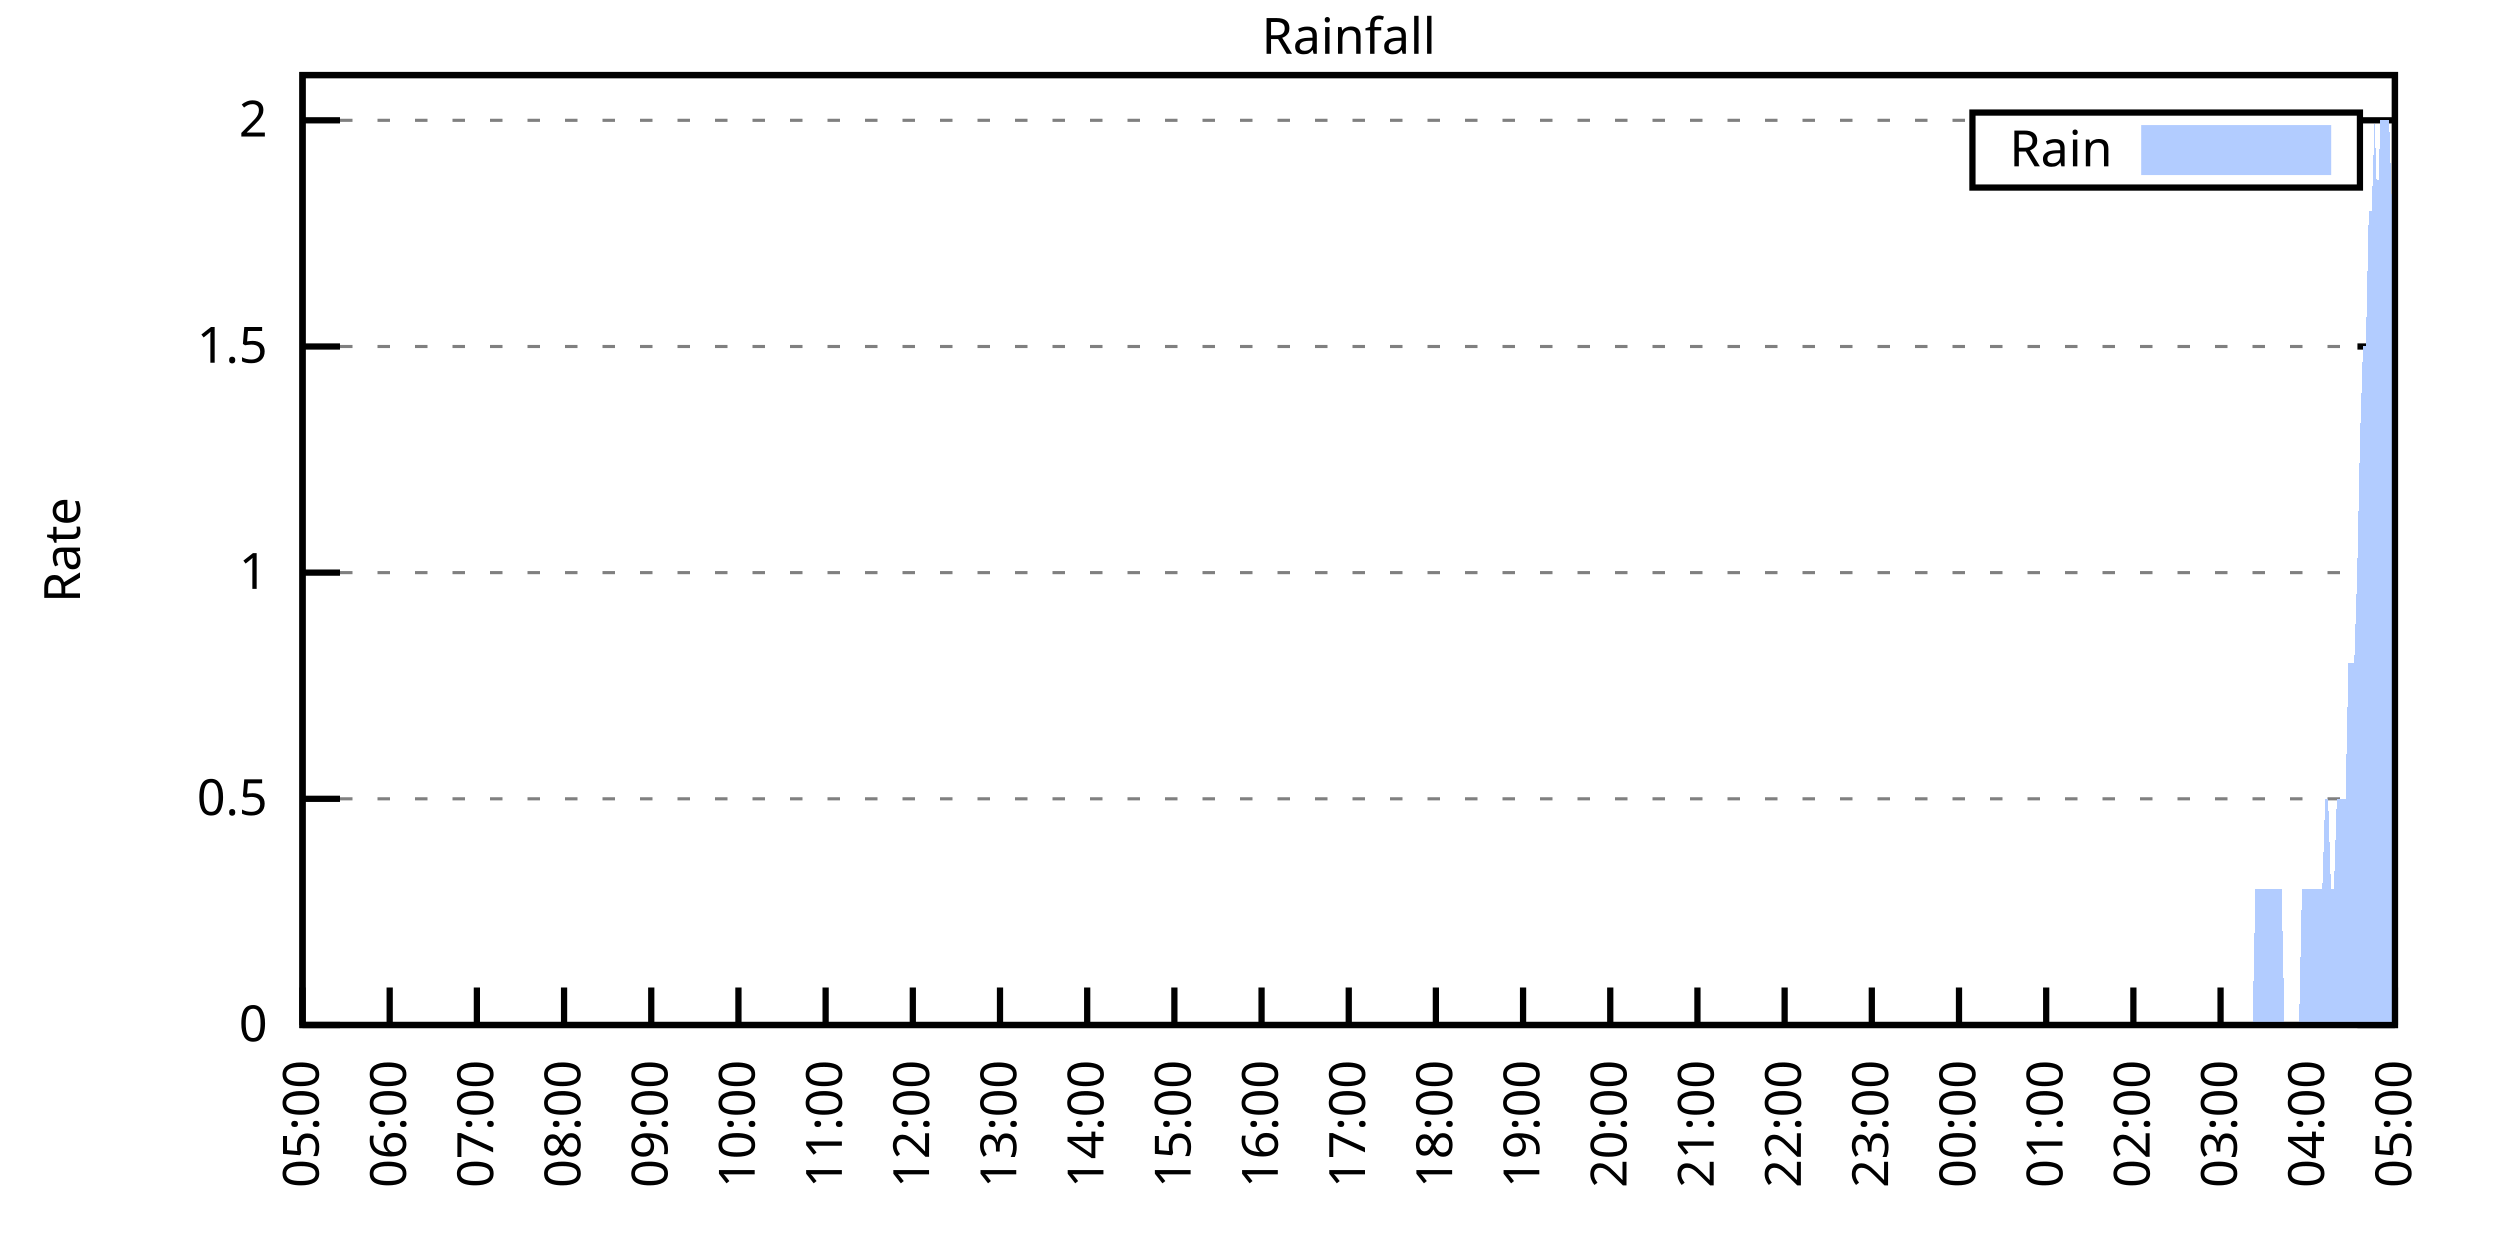
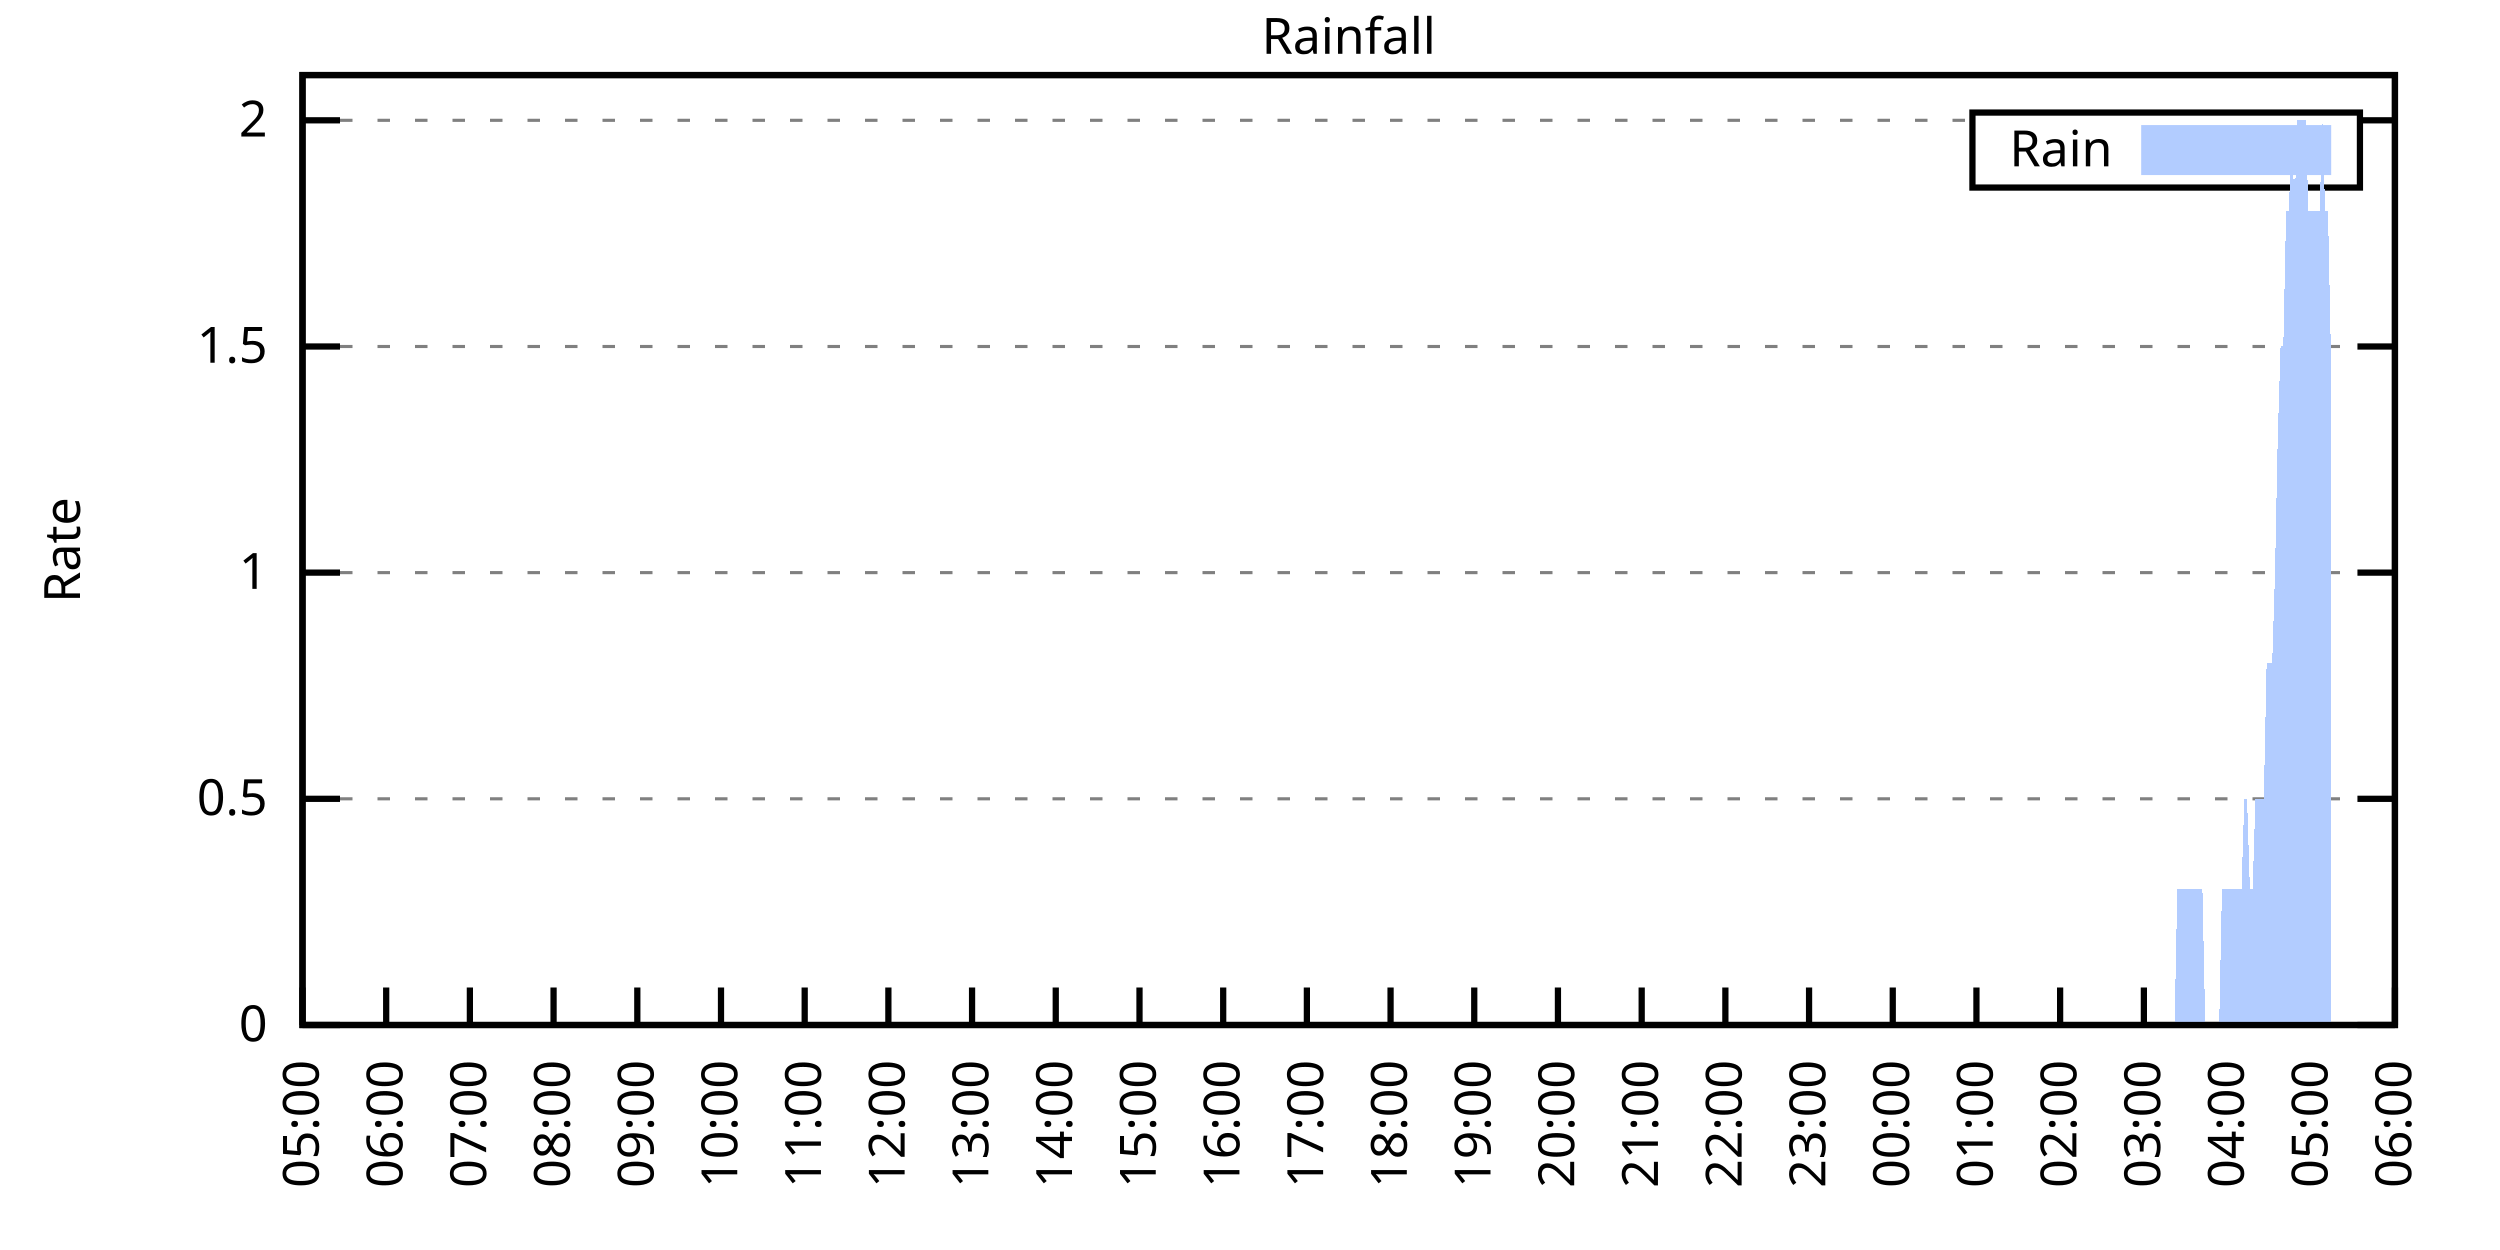
<svg xmlns="http://www.w3.org/2000/svg" xmlns:xlink="http://www.w3.org/1999/xlink" width="400" height="200" viewBox="0 0 400 200">
  <g id="gnuplot_canvas">
    <rect x="0" y="0" width="400" height="200" fill="none" />
    <defs>
      <circle id="gpDot" r="0.5" stroke-width="0.5" stroke="currentColor" />
      <path id="gpPt0" stroke-width="0.333" stroke="currentColor" d="M-1,0 h2 M0,-1 v2" />
      <path id="gpPt1" stroke-width="0.333" stroke="currentColor" d="M-1,-1 L1,1 M1,-1 L-1,1" />
      <path id="gpPt2" stroke-width="0.333" stroke="currentColor" d="M-1,0 L1,0 M0,-1 L0,1 M-1,-1 L1,1 M-1,1 L1,-1" />
      <rect id="gpPt3" stroke-width="0.333" stroke="currentColor" x="-1" y="-1" width="2" height="2" />
      <rect id="gpPt4" stroke-width="0.333" stroke="currentColor" fill="currentColor" x="-1" y="-1" width="2" height="2" />
      <circle id="gpPt5" stroke-width="0.333" stroke="currentColor" cx="0" cy="0" r="1" />
      <use xlink:href="#gpPt5" id="gpPt6" fill="currentColor" stroke="none" />
      <path id="gpPt7" stroke-width="0.333" stroke="currentColor" d="M0,-1.33 L-1.33,0.67 L1.33,0.67 z" />
      <use xlink:href="#gpPt7" id="gpPt8" fill="currentColor" stroke="none" />
      <use xlink:href="#gpPt7" id="gpPt9" stroke="currentColor" transform="rotate(180)" />
      <use xlink:href="#gpPt9" id="gpPt10" fill="currentColor" stroke="none" />
      <use xlink:href="#gpPt3" id="gpPt11" stroke="currentColor" transform="rotate(45)" />
      <use xlink:href="#gpPt11" id="gpPt12" fill="currentColor" stroke="none" />
      <path id="gpPt13" stroke-width="0.333" stroke="currentColor" d="M0,1.330 L1.265,0.411 L0.782,-1.067 L-0.782,-1.076 L-1.265,0.411 z" />
      <use xlink:href="#gpPt13" id="gpPt14" fill="currentColor" stroke="none" />
      <filter id="textbox" filterUnits="objectBoundingBox" x="0" y="0" height="1" width="1">
        <feFlood flood-color="white" flood-opacity="1" result="bgnd" />
        <feComposite in="SourceGraphic" in2="bgnd" operator="atop" />
      </filter>
      <filter id="greybox" filterUnits="objectBoundingBox" x="0" y="0" height="1" width="1">
        <feFlood flood-color="lightgrey" flood-opacity="1" result="grey" />
        <feComposite in="SourceGraphic" in2="grey" operator="atop" />
      </filter>
    </defs>
    <g fill="none" color="white" stroke="currentColor" stroke-width="1.00" stroke-linecap="butt" stroke-linejoin="miter">
</g>
    <g fill="none" color="black" stroke="currentColor" stroke-width="1.00" stroke-linecap="butt" stroke-linejoin="miter">
      <g stroke="none" shape-rendering="crispEdges">
        <polygon fill="rgb(255, 255, 255)" points="48.40,164.00 383.18,164.00 383.18,12.02 48.40,12.02 " />
      </g>
    </g>
    <g fill="none" color="black" stroke="currentColor" stroke-width="1.00" stroke-linecap="butt" stroke-linejoin="miter">
</g>
    <g fill="none" color="black" stroke="black" stroke-width="0.50" stroke-linecap="butt" stroke-linejoin="miter">
</g>
    <g fill="none" color="gray" stroke="currentColor" stroke-width="0.50" stroke-linecap="butt" stroke-linejoin="miter">
      <path stroke="gray" stroke-dasharray="2,4" class="gridline" d="M48.40,164.00 L383.19,164.00  " />
    </g>
    <g fill="none" color="gray" stroke="gray" stroke-width="1.00" stroke-linecap="butt" stroke-linejoin="miter">
</g>
    <g fill="none" color="black" stroke="currentColor" stroke-width="1.00" stroke-linecap="butt" stroke-linejoin="miter">
      <path stroke="black" d="M48.40,164.00 L54.40,164.00 M383.19,164.00 L377.19,164.00  " />
      <g transform="translate(42.80,166.60)" stroke="none" fill="black" font-family="Sans" font-size="8.00" text-anchor="end">
        <text>
          <tspan font-family="Sans"> 0</tspan>
        </text>
      </g>
    </g>
    <g fill="none" color="black" stroke="currentColor" stroke-width="1.00" stroke-linecap="butt" stroke-linejoin="miter">
</g>
    <g fill="none" color="black" stroke="black" stroke-width="0.50" stroke-linecap="butt" stroke-linejoin="miter">
</g>
    <g fill="none" color="gray" stroke="currentColor" stroke-width="0.50" stroke-linecap="butt" stroke-linejoin="miter">
      <path stroke="gray" stroke-dasharray="2,4" class="gridline" d="M48.40,127.81 L383.19,127.81  " />
    </g>
    <g fill="none" color="gray" stroke="gray" stroke-width="1.00" stroke-linecap="butt" stroke-linejoin="miter">
</g>
    <g fill="none" color="black" stroke="currentColor" stroke-width="1.00" stroke-linecap="butt" stroke-linejoin="miter">
      <path stroke="black" d="M48.40,127.81 L54.40,127.81 M383.19,127.81 L377.19,127.81  " />
      <g transform="translate(42.80,130.41)" stroke="none" fill="black" font-family="Sans" font-size="8.00" text-anchor="end">
        <text>
          <tspan font-family="Sans"> 0.5</tspan>
        </text>
      </g>
    </g>
    <g fill="none" color="black" stroke="currentColor" stroke-width="1.00" stroke-linecap="butt" stroke-linejoin="miter">
</g>
    <g fill="none" color="black" stroke="black" stroke-width="0.50" stroke-linecap="butt" stroke-linejoin="miter">
</g>
    <g fill="none" color="gray" stroke="currentColor" stroke-width="0.50" stroke-linecap="butt" stroke-linejoin="miter">
      <path stroke="gray" stroke-dasharray="2,4" class="gridline" d="M48.40,91.62 L383.19,91.62  " />
    </g>
    <g fill="none" color="gray" stroke="gray" stroke-width="1.00" stroke-linecap="butt" stroke-linejoin="miter">
</g>
    <g fill="none" color="black" stroke="currentColor" stroke-width="1.00" stroke-linecap="butt" stroke-linejoin="miter">
      <path stroke="black" d="M48.40,91.62 L54.40,91.62 M383.19,91.62 L377.19,91.62  " />
      <g transform="translate(42.80,94.22)" stroke="none" fill="black" font-family="Sans" font-size="8.00" text-anchor="end">
        <text>
          <tspan font-family="Sans"> 1</tspan>
        </text>
      </g>
    </g>
    <g fill="none" color="black" stroke="currentColor" stroke-width="1.00" stroke-linecap="butt" stroke-linejoin="miter">
</g>
    <g fill="none" color="black" stroke="black" stroke-width="0.50" stroke-linecap="butt" stroke-linejoin="miter">
</g>
    <g fill="none" color="gray" stroke="currentColor" stroke-width="0.50" stroke-linecap="butt" stroke-linejoin="miter">
      <path stroke="gray" stroke-dasharray="2,4" class="gridline" d="M48.40,55.44 L383.19,55.44  " />
    </g>
    <g fill="none" color="gray" stroke="gray" stroke-width="1.00" stroke-linecap="butt" stroke-linejoin="miter">
</g>
    <g fill="none" color="black" stroke="currentColor" stroke-width="1.00" stroke-linecap="butt" stroke-linejoin="miter">
      <path stroke="black" d="M48.40,55.44 L54.40,55.44 M383.19,55.44 L377.19,55.44  " />
      <g transform="translate(42.80,58.04)" stroke="none" fill="black" font-family="Sans" font-size="8.00" text-anchor="end">
        <text>
          <tspan font-family="Sans"> 1.5</tspan>
        </text>
      </g>
    </g>
    <g fill="none" color="black" stroke="currentColor" stroke-width="1.00" stroke-linecap="butt" stroke-linejoin="miter">
</g>
    <g fill="none" color="black" stroke="black" stroke-width="0.50" stroke-linecap="butt" stroke-linejoin="miter">
</g>
    <g fill="none" color="gray" stroke="currentColor" stroke-width="0.50" stroke-linecap="butt" stroke-linejoin="miter">
      <path stroke="gray" stroke-dasharray="2,4" class="gridline" d="M48.40,19.25 L315.59,19.25 M377.59,19.25 L383.19,19.25  " />
    </g>
    <g fill="none" color="gray" stroke="gray" stroke-width="1.00" stroke-linecap="butt" stroke-linejoin="miter">
</g>
    <g fill="none" color="black" stroke="currentColor" stroke-width="1.00" stroke-linecap="butt" stroke-linejoin="miter">
      <path stroke="black" d="M48.40,19.25 L54.40,19.25 M383.19,19.25 L377.19,19.25  " />
      <g transform="translate(42.80,21.85)" stroke="none" fill="black" font-family="Sans" font-size="8.00" text-anchor="end">
        <text>
          <tspan font-family="Sans"> 2</tspan>
        </text>
      </g>
    </g>
    <g fill="none" color="black" stroke="currentColor" stroke-width="1.00" stroke-linecap="butt" stroke-linejoin="miter">
      <path stroke="black" d="M48.40,164.00 L48.40,158.00  " />
      <g transform="translate(51.00,169.60) rotate(270.00)" stroke="none" fill="black" font-family="Sans" font-size="8.00" text-anchor="end">
        <text>
          <tspan font-family="Sans">05:00</tspan>
        </text>
      </g>
    </g>
    <g fill="none" color="black" stroke="currentColor" stroke-width="1.00" stroke-linecap="butt" stroke-linejoin="miter">
-       <path stroke="black" d="M62.35,164.00 L62.35,158.00  " />
-       <g transform="translate(64.95,169.60) rotate(270.00)" stroke="none" fill="black" font-family="Sans" font-size="8.00" text-anchor="end">
+       <path stroke="black" d="M61.79,164.00 L61.79,158.00  " />
+       <g transform="translate(64.39,169.60) rotate(270.00)" stroke="none" fill="black" font-family="Sans" font-size="8.00" text-anchor="end">
        <text>
          <tspan font-family="Sans">06:00</tspan>
        </text>
      </g>
    </g>
    <g fill="none" color="black" stroke="currentColor" stroke-width="1.00" stroke-linecap="butt" stroke-linejoin="miter">
-       <path stroke="black" d="M76.30,164.00 L76.30,158.00  " />
-       <g transform="translate(78.90,169.60) rotate(270.00)" stroke="none" fill="black" font-family="Sans" font-size="8.00" text-anchor="end">
+       <path stroke="black" d="M75.18,164.00 L75.18,158.00  " />
+       <g transform="translate(77.78,169.60) rotate(270.00)" stroke="none" fill="black" font-family="Sans" font-size="8.00" text-anchor="end">
        <text>
          <tspan font-family="Sans">07:00</tspan>
        </text>
      </g>
    </g>
    <g fill="none" color="black" stroke="currentColor" stroke-width="1.00" stroke-linecap="butt" stroke-linejoin="miter">
-       <path stroke="black" d="M90.25,164.00 L90.25,158.00  " />
-       <g transform="translate(92.85,169.60) rotate(270.00)" stroke="none" fill="black" font-family="Sans" font-size="8.00" text-anchor="end">
+       <path stroke="black" d="M88.57,164.00 L88.57,158.00  " />
+       <g transform="translate(91.17,169.60) rotate(270.00)" stroke="none" fill="black" font-family="Sans" font-size="8.00" text-anchor="end">
        <text>
          <tspan font-family="Sans">08:00</tspan>
        </text>
      </g>
    </g>
    <g fill="none" color="black" stroke="currentColor" stroke-width="1.00" stroke-linecap="butt" stroke-linejoin="miter">
-       <path stroke="black" d="M104.20,164.00 L104.20,158.00  " />
-       <g transform="translate(106.80,169.60) rotate(270.00)" stroke="none" fill="black" font-family="Sans" font-size="8.00" text-anchor="end">
+       <path stroke="black" d="M101.97,164.00 L101.97,158.00  " />
+       <g transform="translate(104.57,169.60) rotate(270.00)" stroke="none" fill="black" font-family="Sans" font-size="8.00" text-anchor="end">
        <text>
          <tspan font-family="Sans">09:00</tspan>
        </text>
      </g>
    </g>
    <g fill="none" color="black" stroke="currentColor" stroke-width="1.00" stroke-linecap="butt" stroke-linejoin="miter">
-       <path stroke="black" d="M118.15,164.00 L118.15,158.00  " />
-       <g transform="translate(120.75,169.60) rotate(270.00)" stroke="none" fill="black" font-family="Sans" font-size="8.00" text-anchor="end">
+       <path stroke="black" d="M115.36,164.00 L115.36,158.00  " />
+       <g transform="translate(117.96,169.60) rotate(270.00)" stroke="none" fill="black" font-family="Sans" font-size="8.00" text-anchor="end">
        <text>
          <tspan font-family="Sans">10:00</tspan>
        </text>
      </g>
    </g>
    <g fill="none" color="black" stroke="currentColor" stroke-width="1.00" stroke-linecap="butt" stroke-linejoin="miter">
-       <path stroke="black" d="M132.10,164.00 L132.10,158.00  " />
-       <g transform="translate(134.70,169.60) rotate(270.00)" stroke="none" fill="black" font-family="Sans" font-size="8.00" text-anchor="end">
+       <path stroke="black" d="M128.75,164.00 L128.75,158.00  " />
+       <g transform="translate(131.35,169.60) rotate(270.00)" stroke="none" fill="black" font-family="Sans" font-size="8.00" text-anchor="end">
        <text>
          <tspan font-family="Sans">11:00</tspan>
        </text>
      </g>
    </g>
    <g fill="none" color="black" stroke="currentColor" stroke-width="1.00" stroke-linecap="butt" stroke-linejoin="miter">
-       <path stroke="black" d="M146.05,164.00 L146.05,158.00  " />
-       <g transform="translate(148.65,169.60) rotate(270.00)" stroke="none" fill="black" font-family="Sans" font-size="8.00" text-anchor="end">
+       <path stroke="black" d="M142.14,164.00 L142.14,158.00  " />
+       <g transform="translate(144.74,169.60) rotate(270.00)" stroke="none" fill="black" font-family="Sans" font-size="8.00" text-anchor="end">
        <text>
          <tspan font-family="Sans">12:00</tspan>
        </text>
      </g>
    </g>
    <g fill="none" color="black" stroke="currentColor" stroke-width="1.00" stroke-linecap="butt" stroke-linejoin="miter">
-       <path stroke="black" d="M160.00,164.00 L160.00,158.00  " />
-       <g transform="translate(162.60,169.60) rotate(270.00)" stroke="none" fill="black" font-family="Sans" font-size="8.00" text-anchor="end">
+       <path stroke="black" d="M155.53,164.00 L155.53,158.00  " />
+       <g transform="translate(158.13,169.60) rotate(270.00)" stroke="none" fill="black" font-family="Sans" font-size="8.00" text-anchor="end">
        <text>
          <tspan font-family="Sans">13:00</tspan>
        </text>
      </g>
    </g>
    <g fill="none" color="black" stroke="currentColor" stroke-width="1.00" stroke-linecap="butt" stroke-linejoin="miter">
-       <path stroke="black" d="M173.95,164.00 L173.95,158.00  " />
-       <g transform="translate(176.55,169.60) rotate(270.00)" stroke="none" fill="black" font-family="Sans" font-size="8.00" text-anchor="end">
+       <path stroke="black" d="M168.92,164.00 L168.92,158.00  " />
+       <g transform="translate(171.52,169.60) rotate(270.00)" stroke="none" fill="black" font-family="Sans" font-size="8.00" text-anchor="end">
        <text>
          <tspan font-family="Sans">14:00</tspan>
        </text>
      </g>
    </g>
    <g fill="none" color="black" stroke="currentColor" stroke-width="1.00" stroke-linecap="butt" stroke-linejoin="miter">
-       <path stroke="black" d="M187.90,164.00 L187.90,158.00  " />
-       <g transform="translate(190.50,169.60) rotate(270.00)" stroke="none" fill="black" font-family="Sans" font-size="8.00" text-anchor="end">
+       <path stroke="black" d="M182.32,164.00 L182.32,158.00  " />
+       <g transform="translate(184.92,169.60) rotate(270.00)" stroke="none" fill="black" font-family="Sans" font-size="8.00" text-anchor="end">
        <text>
          <tspan font-family="Sans">15:00</tspan>
        </text>
      </g>
    </g>
    <g fill="none" color="black" stroke="currentColor" stroke-width="1.00" stroke-linecap="butt" stroke-linejoin="miter">
-       <path stroke="black" d="M201.85,164.00 L201.85,158.00  " />
-       <g transform="translate(204.45,169.60) rotate(270.00)" stroke="none" fill="black" font-family="Sans" font-size="8.00" text-anchor="end">
+       <path stroke="black" d="M195.71,164.00 L195.71,158.00  " />
+       <g transform="translate(198.31,169.60) rotate(270.00)" stroke="none" fill="black" font-family="Sans" font-size="8.00" text-anchor="end">
        <text>
          <tspan font-family="Sans">16:00</tspan>
        </text>
      </g>
    </g>
    <g fill="none" color="black" stroke="currentColor" stroke-width="1.00" stroke-linecap="butt" stroke-linejoin="miter">
-       <path stroke="black" d="M215.80,164.00 L215.80,158.00  " />
-       <g transform="translate(218.40,169.60) rotate(270.00)" stroke="none" fill="black" font-family="Sans" font-size="8.00" text-anchor="end">
+       <path stroke="black" d="M209.10,164.00 L209.10,158.00  " />
+       <g transform="translate(211.70,169.60) rotate(270.00)" stroke="none" fill="black" font-family="Sans" font-size="8.00" text-anchor="end">
        <text>
          <tspan font-family="Sans">17:00</tspan>
        </text>
      </g>
    </g>
    <g fill="none" color="black" stroke="currentColor" stroke-width="1.00" stroke-linecap="butt" stroke-linejoin="miter">
-       <path stroke="black" d="M229.74,164.00 L229.74,158.00  " />
-       <g transform="translate(232.34,169.60) rotate(270.00)" stroke="none" fill="black" font-family="Sans" font-size="8.00" text-anchor="end">
+       <path stroke="black" d="M222.49,164.00 L222.49,158.00  " />
+       <g transform="translate(225.09,169.60) rotate(270.00)" stroke="none" fill="black" font-family="Sans" font-size="8.00" text-anchor="end">
        <text>
          <tspan font-family="Sans">18:00</tspan>
        </text>
      </g>
    </g>
    <g fill="none" color="black" stroke="currentColor" stroke-width="1.00" stroke-linecap="butt" stroke-linejoin="miter">
-       <path stroke="black" d="M243.69,164.00 L243.69,158.00  " />
-       <g transform="translate(246.29,169.60) rotate(270.00)" stroke="none" fill="black" font-family="Sans" font-size="8.00" text-anchor="end">
+       <path stroke="black" d="M235.88,164.00 L235.88,158.00  " />
+       <g transform="translate(238.48,169.60) rotate(270.00)" stroke="none" fill="black" font-family="Sans" font-size="8.00" text-anchor="end">
        <text>
          <tspan font-family="Sans">19:00</tspan>
        </text>
      </g>
    </g>
    <g fill="none" color="black" stroke="currentColor" stroke-width="1.00" stroke-linecap="butt" stroke-linejoin="miter">
-       <path stroke="black" d="M257.64,164.00 L257.64,158.00  " />
-       <g transform="translate(260.24,169.60) rotate(270.00)" stroke="none" fill="black" font-family="Sans" font-size="8.00" text-anchor="end">
+       <path stroke="black" d="M249.27,164.00 L249.27,158.00  " />
+       <g transform="translate(251.87,169.60) rotate(270.00)" stroke="none" fill="black" font-family="Sans" font-size="8.00" text-anchor="end">
        <text>
          <tspan font-family="Sans">20:00</tspan>
        </text>
      </g>
    </g>
    <g fill="none" color="black" stroke="currentColor" stroke-width="1.00" stroke-linecap="butt" stroke-linejoin="miter">
-       <path stroke="black" d="M271.59,164.00 L271.59,158.00  " />
-       <g transform="translate(274.19,169.60) rotate(270.00)" stroke="none" fill="black" font-family="Sans" font-size="8.00" text-anchor="end">
+       <path stroke="black" d="M262.67,164.00 L262.67,158.00  " />
+       <g transform="translate(265.27,169.60) rotate(270.00)" stroke="none" fill="black" font-family="Sans" font-size="8.00" text-anchor="end">
        <text>
          <tspan font-family="Sans">21:00</tspan>
        </text>
      </g>
    </g>
    <g fill="none" color="black" stroke="currentColor" stroke-width="1.00" stroke-linecap="butt" stroke-linejoin="miter">
-       <path stroke="black" d="M285.54,164.00 L285.54,158.00  " />
-       <g transform="translate(288.14,169.60) rotate(270.00)" stroke="none" fill="black" font-family="Sans" font-size="8.00" text-anchor="end">
+       <path stroke="black" d="M276.06,164.00 L276.06,158.00  " />
+       <g transform="translate(278.66,169.60) rotate(270.00)" stroke="none" fill="black" font-family="Sans" font-size="8.00" text-anchor="end">
        <text>
          <tspan font-family="Sans">22:00</tspan>
        </text>
      </g>
    </g>
    <g fill="none" color="black" stroke="currentColor" stroke-width="1.00" stroke-linecap="butt" stroke-linejoin="miter">
-       <path stroke="black" d="M299.49,164.00 L299.49,158.00  " />
-       <g transform="translate(302.09,169.60) rotate(270.00)" stroke="none" fill="black" font-family="Sans" font-size="8.00" text-anchor="end">
+       <path stroke="black" d="M289.45,164.00 L289.45,158.00  " />
+       <g transform="translate(292.05,169.60) rotate(270.00)" stroke="none" fill="black" font-family="Sans" font-size="8.00" text-anchor="end">
        <text>
          <tspan font-family="Sans">23:00</tspan>
        </text>
      </g>
    </g>
    <g fill="none" color="black" stroke="currentColor" stroke-width="1.00" stroke-linecap="butt" stroke-linejoin="miter">
-       <path stroke="black" d="M313.44,164.00 L313.44,158.00  " />
-       <g transform="translate(316.04,169.60) rotate(270.00)" stroke="none" fill="black" font-family="Sans" font-size="8.00" text-anchor="end">
+       <path stroke="black" d="M302.84,164.00 L302.84,158.00  " />
+       <g transform="translate(305.44,169.60) rotate(270.00)" stroke="none" fill="black" font-family="Sans" font-size="8.00" text-anchor="end">
        <text>
          <tspan font-family="Sans">00:00</tspan>
        </text>
      </g>
    </g>
    <g fill="none" color="black" stroke="currentColor" stroke-width="1.00" stroke-linecap="butt" stroke-linejoin="miter">
-       <path stroke="black" d="M327.39,164.00 L327.39,158.00  " />
-       <g transform="translate(329.99,169.60) rotate(270.00)" stroke="none" fill="black" font-family="Sans" font-size="8.00" text-anchor="end">
+       <path stroke="black" d="M316.23,164.00 L316.23,158.00  " />
+       <g transform="translate(318.83,169.60) rotate(270.00)" stroke="none" fill="black" font-family="Sans" font-size="8.00" text-anchor="end">
        <text>
          <tspan font-family="Sans">01:00</tspan>
        </text>
      </g>
    </g>
    <g fill="none" color="black" stroke="currentColor" stroke-width="1.00" stroke-linecap="butt" stroke-linejoin="miter">
-       <path stroke="black" d="M341.34,164.00 L341.34,158.00  " />
-       <g transform="translate(343.94,169.60) rotate(270.00)" stroke="none" fill="black" font-family="Sans" font-size="8.00" text-anchor="end">
+       <path stroke="black" d="M329.62,164.00 L329.62,158.00  " />
+       <g transform="translate(332.22,169.60) rotate(270.00)" stroke="none" fill="black" font-family="Sans" font-size="8.00" text-anchor="end">
        <text>
          <tspan font-family="Sans">02:00</tspan>
        </text>
      </g>
    </g>
    <g fill="none" color="black" stroke="currentColor" stroke-width="1.00" stroke-linecap="butt" stroke-linejoin="miter">
-       <path stroke="black" d="M355.29,164.00 L355.29,158.00  " />
-       <g transform="translate(357.89,169.60) rotate(270.00)" stroke="none" fill="black" font-family="Sans" font-size="8.00" text-anchor="end">
+       <path stroke="black" d="M343.02,164.00 L343.02,158.00  " />
+       <g transform="translate(345.62,169.60) rotate(270.00)" stroke="none" fill="black" font-family="Sans" font-size="8.00" text-anchor="end">
        <text>
          <tspan font-family="Sans">03:00</tspan>
        </text>
      </g>
    </g>
    <g fill="none" color="black" stroke="currentColor" stroke-width="1.00" stroke-linecap="butt" stroke-linejoin="miter">
-       <path stroke="black" d="M369.24,164.00 L369.24,158.00  " />
-       <g transform="translate(371.84,169.60) rotate(270.00)" stroke="none" fill="black" font-family="Sans" font-size="8.00" text-anchor="end">
+       <path stroke="black" d="M356.41,164.00 L356.41,158.00  " />
+       <g transform="translate(359.01,169.60) rotate(270.00)" stroke="none" fill="black" font-family="Sans" font-size="8.00" text-anchor="end">
        <text>
          <tspan font-family="Sans">04:00</tspan>
+         </text>
+       </g>
+     </g>
+     <g fill="none" color="black" stroke="currentColor" stroke-width="1.00" stroke-linecap="butt" stroke-linejoin="miter">
+       <path stroke="black" d="M369.80,164.00 L369.80,158.00  " />
+       <g transform="translate(372.40,169.60) rotate(270.00)" stroke="none" fill="black" font-family="Sans" font-size="8.00" text-anchor="end">
+         <text>
+           <tspan font-family="Sans">05:00</tspan>
        </text>
      </g>
    </g>
    <g fill="none" color="black" stroke="currentColor" stroke-width="1.00" stroke-linecap="butt" stroke-linejoin="miter">
      <path stroke="black" d="M383.19,164.00 L383.19,158.00  " />
      <g transform="translate(385.79,169.60) rotate(270.00)" stroke="none" fill="black" font-family="Sans" font-size="8.00" text-anchor="end">
        <text>
-           <tspan font-family="Sans">05:00</tspan>
+           <tspan font-family="Sans">06:00</tspan>
        </text>
      </g>
    </g>
    <g fill="none" color="black" stroke="currentColor" stroke-width="1.00" stroke-linecap="butt" stroke-linejoin="miter">
</g>
    <g fill="none" color="black" stroke="currentColor" stroke-width="1.00" stroke-linecap="butt" stroke-linejoin="miter">
      <path stroke="black" d="M48.40,12.01 L48.40,164.00 L383.19,164.00 L383.19,12.01 L48.40,12.01 Z  " />
    </g>
    <g fill="none" color="black" stroke="currentColor" stroke-width="1.00" stroke-linecap="butt" stroke-linejoin="miter">
</g>
    <g fill="none" color="black" stroke="currentColor" stroke-width="1.00" stroke-linecap="butt" stroke-linejoin="miter">
      <path stroke="black" d="M315.59,30.01 L315.59,18.01 L377.59,18.01 L377.59,30.01 L315.59,30.01 Z  " />
    </g>
    <g id="Rainfall_plot_1">
      <g fill="none" color="white" stroke="black" stroke-width="2.00" stroke-linecap="butt" stroke-linejoin="miter">
</g>
      <g fill="none" color="black" stroke="currentColor" stroke-width="2.00" stroke-linecap="butt" stroke-linejoin="miter">
        <g transform="translate(337.99,26.61)" stroke="none" fill="black" font-family="Sans" font-size="8.00" text-anchor="end">
          <text>
            <tspan font-family="Sans">Rain</tspan>
          </text>
        </g>
      </g>
      <g fill="none" color="black" stroke="currentColor" stroke-width="2.00" stroke-linecap="butt" stroke-linejoin="miter">
        <g stroke="none" shape-rendering="crispEdges">
          <polygon fill="rgb(178, 204, 255)" points="343.59,27.01 371.99,27.01 371.99,21.01 343.59,21.01 " />
        </g>
        <path stroke="rgb(178, 204, 255)" d="M343.59,27.01 L371.99,27.01 L371.99,21.01 L343.59,21.01 L343.59,27.01 Z  " />
      </g>
      <g fill="none" color="black" stroke="currentColor" stroke-width="2.00" stroke-linecap="butt" stroke-linejoin="miter">
        <g stroke="none" shape-rendering="crispEdges">
-           <polygon fill="rgb(178, 204, 255)" points="48.86,164.00 49.33,164.00 49.79,164.00 50.26,164.00 50.72,164.00 51.19,164.00 51.65,164.00 52.12,164.00 52.58,164.00 53.05,164.00 53.51,164.00 53.98,164.00 54.44,164.00 54.91,164.00 55.37,164.00 55.84,164.00 56.30,164.00 56.77,164.00 57.23,164.00 57.70,164.00 58.16,164.00 58.63,164.00 59.09,164.00 59.56,164.00 60.02,164.00 60.49,164.00 60.95,164.00 61.42,164.00 61.88,164.00 62.35,164.00 62.81,164.00 63.28,164.00 63.74,164.00 64.21,164.00 64.67,164.00 65.14,164.00 65.60,164.00 66.07,164.00 66.53,164.00 67.00,164.00 67.46,164.00 67.93,164.00 68.39,164.00 68.86,164.00 69.32,164.00 69.79,164.00 70.25,164.00 70.72,164.00 71.18,164.00 71.65,164.00 72.11,164.00 72.58,164.00 73.04,164.00 73.51,164.00 73.97,164.00 74.44,164.00 74.90,164.00 75.37,164.00 75.83,164.00 76.30,164.00 76.76,164.00 77.23,164.00 77.69,164.00 78.16,164.00 78.62,164.00 79.09,164.00 79.55,164.00 80.02,164.00 80.48,164.00 80.95,164.00 81.41,164.00 81.88,164.00 82.34,164.00 82.81,164.00 83.27,164.00 83.74,164.00 84.20,164.00 84.67,164.00 85.13,164.00 85.60,164.00 86.06,164.00 86.53,164.00 86.99,164.00 87.46,164.00 87.92,164.00 88.39,164.00 88.85,164.00 89.32,164.00 89.78,164.00 90.25,164.00 90.71,164.00 91.18,164.00 91.64,164.00 92.11,164.00 92.57,164.00 93.04,164.00 93.50,164.00 93.97,164.00 94.43,164.00 94.90,164.00 95.36,164.00 95.83,164.00 96.29,164.00 96.76,164.00 97.22,164.00 97.69,164.00 98.15,164.00 98.62,164.00 99.08,164.00 99.55,164.00 100.01,164.00 100.48,164.00 100.94,164.00 101.41,164.00 101.87,164.00 102.34,164.00 102.80,164.00 103.27,164.00 103.73,164.00 104.20,164.00 104.66,164.00 105.13,164.00 105.59,164.00 106.06,164.00 106.52,164.00 106.99,164.00 107.45,164.00 107.92,164.00 108.38,164.00 108.85,164.00 109.31,164.00 109.78,164.00 110.24,164.00 110.71,164.00 111.17,164.00 111.64,164.00 112.10,164.00 112.57,164.00 113.03,164.00 113.50,164.00 113.96,164.00 114.43,164.00 114.89,164.00 115.36,164.00 115.82,164.00 116.29,164.00 116.75,164.00 117.22,164.00 117.68,164.00 118.15,164.00 118.61,164.00 119.08,164.00 119.54,164.00 120.01,164.00 120.47,164.00 120.94,164.00 121.40,164.00 121.87,164.00 122.33,164.00 122.80,164.00 123.26,164.00 123.73,164.00 124.19,164.00 124.66,164.00 125.12,164.00 125.59,164.00 126.05,164.00 126.52,164.00 126.98,164.00 127.45,164.00 127.91,164.00 128.38,164.00 128.84,164.00 129.31,164.00 129.77,164.00 130.24,164.00 130.70,164.00 131.17,164.00 131.63,164.00 132.10,164.00 132.56,164.00 133.03,164.00 133.49,164.00 133.96,164.00 134.42,164.00 134.89,164.00 135.35,164.00 135.82,164.00 136.28,164.00 136.75,164.00 137.21,164.00 137.68,164.00 138.14,164.00 138.61,164.00 139.07,164.00 139.54,164.00 140.00,164.00 140.47,164.00 140.93,164.00 141.40,164.00 141.86,164.00 142.33,164.00 142.79,164.00 143.26,164.00 143.72,164.00 144.19,164.00 144.65,164.00 145.12,164.00 145.58,164.00 146.05,164.00 146.51,164.00 146.98,164.00 147.44,164.00 147.91,164.00 148.37,164.00 148.84,164.00 149.30,164.00 149.77,164.00 150.23,164.00 150.70,164.00 151.16,164.00 151.63,164.00 152.09,164.00 152.56,164.00 153.02,164.00 153.49,164.00 153.95,164.00 154.42,164.00 154.88,164.00 155.35,164.00 155.81,164.00 156.28,164.00 156.74,164.00 157.21,164.00 157.67,164.00 158.14,164.00 158.60,164.00 159.07,164.00 159.53,164.00 160.00,164.00 160.46,164.00 160.93,164.00 161.39,164.00 161.86,164.00 162.32,164.00 162.79,164.00 163.25,164.00 163.72,164.00 164.18,164.00 164.65,164.00 165.11,164.00 165.58,164.00 166.04,164.00 166.51,164.00 166.97,164.00 167.44,164.00 167.90,164.00 168.37,164.00 168.83,164.00 169.30,164.00 169.76,164.00 170.23,164.00 170.69,164.00 171.16,164.00 171.62,164.00 172.09,164.00 172.55,164.00 173.02,164.00 173.48,164.00 173.95,164.00 174.41,164.00 174.88,164.00 175.34,164.00 175.81,164.00 176.27,164.00 176.74,164.00 177.20,164.00 177.67,164.00 178.13,164.00 178.60,164.00 179.06,164.00 179.53,164.00 179.99,164.00 180.46,164.00 180.92,164.00 181.39,164.00 181.85,164.00 182.32,164.00 182.78,164.00 183.25,164.00 183.71,164.00 184.18,164.00 184.64,164.00 185.11,164.00 185.57,164.00 186.04,164.00 186.50,164.00 186.97,164.00 187.43,164.00 187.90,164.00 188.36,164.00 188.83,164.00 189.29,164.00 189.76,164.00 190.22,164.00 190.69,164.00 191.15,164.00 191.62,164.00 192.08,164.00 192.55,164.00 193.01,164.00 193.48,164.00 193.94,164.00 194.41,164.00 194.87,164.00 195.34,164.00 195.80,164.00 196.27,164.00 196.73,164.00 197.20,164.00 197.66,164.00 198.13,164.00 198.59,164.00 199.06,164.00 199.52,164.00 199.99,164.00 200.45,164.00 200.92,164.00 201.38,164.00 201.85,164.00 202.31,164.00 202.78,164.00 203.24,164.00 203.71,164.00 204.17,164.00 204.64,164.00 205.10,164.00 205.57,164.00 206.03,164.00 206.50,164.00 206.96,164.00 207.43,164.00 207.89,164.00 208.36,164.00 208.82,164.00 209.29,164.00 209.75,164.00 210.22,164.00 210.68,164.00 211.15,164.00 211.61,164.00 212.08,164.00 212.54,164.00 213.01,164.00 213.47,164.00 213.94,164.00 214.40,164.00 214.87,164.00 215.33,164.00 215.80,164.00 216.26,164.00 216.72,164.00 217.19,164.00 217.65,164.00 218.12,164.00 218.58,164.00 219.05,164.00 219.51,164.00 219.98,164.00 220.44,164.00 220.91,164.00 221.37,164.00 221.84,164.00 222.30,164.00 222.77,164.00 223.23,164.00 223.70,164.00 224.16,164.00 224.63,164.00 225.09,164.00 225.56,164.00 226.02,164.00 226.49,164.00 226.95,164.00 227.42,164.00 227.88,164.00 228.35,164.00 228.81,164.00 229.28,164.00 229.74,164.00 230.21,164.00 230.67,164.00 231.14,164.00 231.60,164.00 232.07,164.00 232.53,164.00 233.00,164.00 233.46,164.00 233.93,164.00 234.39,164.00 234.86,164.00 235.32,164.00 235.79,164.00 236.25,164.00 236.72,164.00 237.18,164.00 237.65,164.00 238.11,164.00 238.58,164.00 239.04,164.00 239.51,164.00 239.97,164.00 240.44,164.00 240.90,164.00 241.37,164.00 241.83,164.00 242.30,164.00 242.76,164.00 243.23,164.00 243.69,164.00 244.16,164.00 244.62,164.00 245.09,164.00 245.55,164.00 246.02,164.00 246.48,164.00 246.95,164.00 247.41,164.00 247.88,164.00 248.34,164.00 248.81,164.00 249.27,164.00 249.74,164.00 250.20,164.00 250.67,164.00 251.13,164.00 251.60,164.00 252.06,164.00 252.53,164.00 252.99,164.00 253.46,164.00 253.92,164.00 254.39,164.00 254.85,164.00 255.32,164.00 255.78,164.00 256.25,164.00 256.71,164.00 257.18,164.00 257.64,164.00 258.11,164.00 258.57,164.00 259.04,164.00 259.50,164.00 259.97,164.00 260.43,164.00 260.90,164.00 261.36,164.00 261.83,164.00 262.29,164.00 262.76,164.00 263.22,164.00 263.69,164.00 264.15,164.00 264.62,164.00 265.08,164.00 265.55,164.00 266.01,164.00 266.48,164.00 266.94,164.00 267.41,164.00 267.87,164.00 268.34,164.00 268.80,164.00 269.27,164.00 269.73,164.00 270.20,164.00 270.66,164.00 271.13,164.00 271.59,164.00 272.06,164.00 272.52,164.00 272.99,164.00 273.45,164.00 273.92,164.00 274.38,164.00 274.85,164.00 275.31,164.00 275.78,164.00 276.24,164.00 276.71,164.00 277.17,164.00 277.64,164.00 278.10,164.00 278.57,164.00 279.03,164.00 279.50,164.00 279.96,164.00 280.43,164.00 280.89,164.00 281.36,164.00 281.82,164.00 282.29,164.00 282.75,164.00 283.22,164.00 283.68,164.00 284.15,164.00 284.61,164.00 285.08,164.00 285.54,164.00 286.01,164.00 286.47,164.00 286.94,164.00 287.40,164.00 287.87,164.00 288.33,164.00 288.80,164.00 289.26,164.00 289.73,164.00 290.19,164.00 290.66,164.00 291.12,164.00 291.59,164.00 292.05,164.00 292.52,164.00 292.98,164.00 293.45,164.00 293.91,164.00 294.38,164.00 294.84,164.00 295.31,164.00 295.77,164.00 296.24,164.00 296.70,164.00 297.17,164.00 297.63,164.00 298.10,164.00 298.56,164.00 299.03,164.00 299.49,164.00 299.96,164.00 300.42,164.00 300.89,164.00 301.35,164.00 301.82,164.00 302.28,164.00 302.75,164.00 303.21,164.00 303.68,164.00 304.14,164.00 304.61,164.00 305.07,164.00 305.54,164.00 306.00,164.00 306.47,164.00 306.93,164.00 307.40,164.00 307.86,164.00 308.33,164.00 308.79,164.00 309.26,164.00 309.72,164.00 310.19,164.00 310.65,164.00 311.12,164.00 311.58,164.00 312.05,164.00 312.51,164.00 312.98,164.00 313.44,164.00 313.91,164.00 314.37,164.00 314.84,164.00 315.30,164.00 315.77,164.00 316.23,164.00 316.70,164.00 317.16,164.00 317.63,164.00 318.09,164.00 318.56,164.00 319.02,164.00 319.49,164.00 319.95,164.00 320.42,164.00 320.88,164.00 321.35,164.00 321.81,164.00 322.28,164.00 322.74,164.00 323.21,164.00 323.67,164.00 324.14,164.00 324.60,164.00 325.07,164.00 325.53,164.00 326.00,164.00 326.46,164.00 326.93,164.00 327.39,164.00 327.86,164.00 328.32,164.00 328.79,164.00 329.25,164.00 329.72,164.00 330.18,164.00 330.65,164.00 331.11,164.00 331.58,164.00 332.04,164.00 332.51,164.00 332.97,164.00 333.44,164.00 333.90,164.00 334.37,164.00 334.83,164.00 335.30,164.00 335.76,164.00 336.23,164.00 336.69,164.00 337.16,164.00 337.62,164.00 338.09,164.00 338.55,164.00 339.02,164.00 339.48,164.00 339.95,164.00 340.41,164.00 340.88,164.00 341.34,164.00 341.81,164.00 342.27,164.00 342.74,164.00 343.20,164.00 343.67,164.00 344.13,164.00 344.60,164.00 345.06,164.00 345.53,164.00 345.99,164.00 346.46,164.00 346.92,164.00 347.39,164.00 347.85,164.00 348.32,164.00 348.78,164.00 349.25,164.00 349.71,164.00 350.18,164.00 350.64,164.00 351.11,164.00 351.57,164.00 352.04,164.00 352.50,164.00 352.97,164.00 353.43,164.00 353.90,164.00 354.36,164.00 354.83,164.00 355.29,164.00 355.76,164.00 356.22,164.00 356.69,164.00 357.15,164.00 357.62,164.00 358.08,164.00 358.55,164.00 359.01,164.00 359.48,164.00 359.94,164.00 360.41,164.00 360.87,142.29 361.34,142.29 361.80,142.29 362.27,142.29 362.73,142.29 363.20,142.29 363.66,142.29 364.13,142.29 364.59,142.29 365.06,142.29 365.52,164.00 365.99,164.00 366.45,164.00 366.92,164.00 367.38,164.00 367.85,164.00 368.31,142.29 368.78,142.29 369.24,142.29 369.71,142.29 370.17,142.29 370.64,142.29 371.10,142.29 371.57,142.29 372.03,127.81 372.50,127.81 372.96,142.29 373.43,142.29 373.89,127.81 374.36,127.81 374.82,127.81 375.29,127.81 375.75,106.10 376.22,106.10 376.68,106.10 377.15,91.62 377.61,69.91 378.08,55.44 378.54,55.44 379.01,33.72 379.47,33.72 379.94,19.25 380.40,33.72 380.87,19.25 381.33,19.25 381.80,19.25 382.26,19.25 382.73,33.72 383.19,33.72 383.19,164.00 48.86,164.00 " />
+           <polygon fill="rgb(178, 204, 255)" points="51.97,164.00 52.42,164.00 52.86,164.00 53.31,164.00 53.76,164.00 54.20,164.00 54.65,164.00 55.10,164.00 55.54,164.00 55.99,164.00 56.43,164.00 56.88,164.00 57.33,164.00 57.77,164.00 58.22,164.00 58.67,164.00 59.11,164.00 59.56,164.00 60.01,164.00 60.45,164.00 60.90,164.00 61.35,164.00 61.79,164.00 62.24,164.00 62.68,164.00 63.13,164.00 63.58,164.00 64.02,164.00 64.47,164.00 64.92,164.00 65.36,164.00 65.81,164.00 66.26,164.00 66.70,164.00 67.15,164.00 67.59,164.00 68.04,164.00 68.49,164.00 68.93,164.00 69.38,164.00 69.83,164.00 70.27,164.00 70.72,164.00 71.17,164.00 71.61,164.00 72.06,164.00 72.50,164.00 72.95,164.00 73.40,164.00 73.84,164.00 74.29,164.00 74.74,164.00 75.18,164.00 75.63,164.00 76.08,164.00 76.52,164.00 76.97,164.00 77.42,164.00 77.86,164.00 78.31,164.00 78.75,164.00 79.20,164.00 79.65,164.00 80.09,164.00 80.54,164.00 80.99,164.00 81.43,164.00 81.88,164.00 82.33,164.00 82.77,164.00 83.22,164.00 83.66,164.00 84.11,164.00 84.56,164.00 85.00,164.00 85.45,164.00 85.90,164.00 86.34,164.00 86.79,164.00 87.24,164.00 87.68,164.00 88.13,164.00 88.57,164.00 89.02,164.00 89.47,164.00 89.91,164.00 90.36,164.00 90.81,164.00 91.25,164.00 91.70,164.00 92.15,164.00 92.59,164.00 93.04,164.00 93.49,164.00 93.93,164.00 94.38,164.00 94.82,164.00 95.27,164.00 95.72,164.00 96.16,164.00 96.61,164.00 97.06,164.00 97.50,164.00 97.95,164.00 98.40,164.00 98.84,164.00 99.29,164.00 99.73,164.00 100.18,164.00 100.63,164.00 101.07,164.00 101.52,164.00 101.97,164.00 102.41,164.00 102.86,164.00 103.31,164.00 103.75,164.00 104.20,164.00 104.64,164.00 105.09,164.00 105.54,164.00 105.98,164.00 106.43,164.00 106.88,164.00 107.32,164.00 107.77,164.00 108.22,164.00 108.66,164.00 109.11,164.00 109.55,164.00 110.00,164.00 110.45,164.00 110.89,164.00 111.34,164.00 111.79,164.00 112.23,164.00 112.68,164.00 113.13,164.00 113.57,164.00 114.02,164.00 114.47,164.00 114.91,164.00 115.36,164.00 115.80,164.00 116.25,164.00 116.70,164.00 117.14,164.00 117.59,164.00 118.04,164.00 118.48,164.00 118.93,164.00 119.38,164.00 119.82,164.00 120.27,164.00 120.71,164.00 121.16,164.00 121.61,164.00 122.05,164.00 122.50,164.00 122.95,164.00 123.39,164.00 123.84,164.00 124.29,164.00 124.73,164.00 125.18,164.00 125.62,164.00 126.07,164.00 126.52,164.00 126.96,164.00 127.41,164.00 127.86,164.00 128.30,164.00 128.75,164.00 129.20,164.00 129.64,164.00 130.09,164.00 130.54,164.00 130.98,164.00 131.43,164.00 131.87,164.00 132.32,164.00 132.77,164.00 133.21,164.00 133.66,164.00 134.11,164.00 134.55,164.00 135.00,164.00 135.45,164.00 135.89,164.00 136.34,164.00 136.78,164.00 137.23,164.00 137.68,164.00 138.12,164.00 138.57,164.00 139.02,164.00 139.46,164.00 139.91,164.00 140.36,164.00 140.80,164.00 141.25,164.00 141.69,164.00 142.14,164.00 142.59,164.00 143.03,164.00 143.48,164.00 143.93,164.00 144.37,164.00 144.82,164.00 145.27,164.00 145.71,164.00 146.16,164.00 146.61,164.00 147.05,164.00 147.50,164.00 147.94,164.00 148.39,164.00 148.84,164.00 149.28,164.00 149.73,164.00 150.18,164.00 150.62,164.00 151.07,164.00 151.52,164.00 151.96,164.00 152.41,164.00 152.85,164.00 153.30,164.00 153.75,164.00 154.19,164.00 154.64,164.00 155.09,164.00 155.53,164.00 155.98,164.00 156.43,164.00 156.87,164.00 157.32,164.00 157.76,164.00 158.21,164.00 158.66,164.00 159.10,164.00 159.55,164.00 160.00,164.00 160.44,164.00 160.89,164.00 161.34,164.00 161.78,164.00 162.23,164.00 162.67,164.00 163.12,164.00 163.57,164.00 164.01,164.00 164.46,164.00 164.91,164.00 165.35,164.00 165.80,164.00 166.25,164.00 166.69,164.00 167.14,164.00 167.59,164.00 168.03,164.00 168.48,164.00 168.92,164.00 169.37,164.00 169.82,164.00 170.26,164.00 170.71,164.00 171.16,164.00 171.60,164.00 172.05,164.00 172.50,164.00 172.94,164.00 173.39,164.00 173.83,164.00 174.28,164.00 174.73,164.00 175.17,164.00 175.62,164.00 176.07,164.00 176.51,164.00 176.96,164.00 177.41,164.00 177.85,164.00 178.30,164.00 178.74,164.00 179.19,164.00 179.64,164.00 180.08,164.00 180.53,164.00 180.98,164.00 181.42,164.00 181.87,164.00 182.32,164.00 182.76,164.00 183.21,164.00 183.66,164.00 184.10,164.00 184.55,164.00 184.99,164.00 185.44,164.00 185.89,164.00 186.33,164.00 186.78,164.00 187.23,164.00 187.67,164.00 188.12,164.00 188.57,164.00 189.01,164.00 189.46,164.00 189.90,164.00 190.35,164.00 190.80,164.00 191.24,164.00 191.69,164.00 192.14,164.00 192.58,164.00 193.03,164.00 193.48,164.00 193.92,164.00 194.37,164.00 194.81,164.00 195.26,164.00 195.71,164.00 196.15,164.00 196.60,164.00 197.05,164.00 197.49,164.00 197.94,164.00 198.39,164.00 198.83,164.00 199.28,164.00 199.73,164.00 200.17,164.00 200.62,164.00 201.06,164.00 201.51,164.00 201.96,164.00 202.40,164.00 202.85,164.00 203.30,164.00 203.74,164.00 204.19,164.00 204.64,164.00 205.08,164.00 205.53,164.00 205.97,164.00 206.42,164.00 206.87,164.00 207.31,164.00 207.76,164.00 208.21,164.00 208.65,164.00 209.10,164.00 209.55,164.00 209.99,164.00 210.44,164.00 210.88,164.00 211.33,164.00 211.78,164.00 212.22,164.00 212.67,164.00 213.12,164.00 213.56,164.00 214.01,164.00 214.46,164.00 214.90,164.00 215.35,164.00 215.80,164.00 216.24,164.00 216.69,164.00 217.13,164.00 217.58,164.00 218.03,164.00 218.47,164.00 218.92,164.00 219.37,164.00 219.81,164.00 220.26,164.00 220.71,164.00 221.15,164.00 221.60,164.00 222.04,164.00 222.49,164.00 222.94,164.00 223.38,164.00 223.83,164.00 224.28,164.00 224.72,164.00 225.17,164.00 225.62,164.00 226.06,164.00 226.51,164.00 226.95,164.00 227.40,164.00 227.85,164.00 228.29,164.00 228.74,164.00 229.19,164.00 229.63,164.00 230.08,164.00 230.53,164.00 230.97,164.00 231.42,164.00 231.86,164.00 232.31,164.00 232.76,164.00 233.20,164.00 233.65,164.00 234.10,164.00 234.54,164.00 234.99,164.00 235.44,164.00 235.88,164.00 236.33,164.00 236.78,164.00 237.22,164.00 237.67,164.00 238.11,164.00 238.56,164.00 239.01,164.00 239.45,164.00 239.90,164.00 240.35,164.00 240.79,164.00 241.24,164.00 241.69,164.00 242.13,164.00 242.58,164.00 243.02,164.00 243.47,164.00 243.92,164.00 244.36,164.00 244.81,164.00 245.26,164.00 245.70,164.00 246.15,164.00 246.60,164.00 247.04,164.00 247.49,164.00 247.93,164.00 248.38,164.00 248.83,164.00 249.27,164.00 249.72,164.00 250.17,164.00 250.61,164.00 251.06,164.00 251.51,164.00 251.95,164.00 252.40,164.00 252.85,164.00 253.29,164.00 253.74,164.00 254.18,164.00 254.63,164.00 255.08,164.00 255.52,164.00 255.97,164.00 256.42,164.00 256.86,164.00 257.31,164.00 257.76,164.00 258.20,164.00 258.65,164.00 259.09,164.00 259.54,164.00 259.99,164.00 260.43,164.00 260.88,164.00 261.33,164.00 261.77,164.00 262.22,164.00 262.67,164.00 263.11,164.00 263.56,164.00 264.00,164.00 264.45,164.00 264.90,164.00 265.34,164.00 265.79,164.00 266.24,164.00 266.68,164.00 267.13,164.00 267.58,164.00 268.02,164.00 268.47,164.00 268.92,164.00 269.36,164.00 269.81,164.00 270.25,164.00 270.70,164.00 271.15,164.00 271.59,164.00 272.04,164.00 272.49,164.00 272.93,164.00 273.38,164.00 273.83,164.00 274.27,164.00 274.72,164.00 275.16,164.00 275.61,164.00 276.06,164.00 276.50,164.00 276.95,164.00 277.40,164.00 277.84,164.00 278.29,164.00 278.74,164.00 279.18,164.00 279.63,164.00 280.07,164.00 280.52,164.00 280.97,164.00 281.41,164.00 281.86,164.00 282.31,164.00 282.75,164.00 283.20,164.00 283.65,164.00 284.09,164.00 284.54,164.00 284.98,164.00 285.43,164.00 285.88,164.00 286.32,164.00 286.77,164.00 287.22,164.00 287.66,164.00 288.11,164.00 288.56,164.00 289.00,164.00 289.45,164.00 289.90,164.00 290.34,164.00 290.79,164.00 291.23,164.00 291.68,164.00 292.13,164.00 292.57,164.00 293.02,164.00 293.47,164.00 293.91,164.00 294.36,164.00 294.81,164.00 295.25,164.00 295.70,164.00 296.14,164.00 296.59,164.00 297.04,164.00 297.48,164.00 297.93,164.00 298.38,164.00 298.82,164.00 299.27,164.00 299.72,164.00 300.16,164.00 300.61,164.00 301.05,164.00 301.50,164.00 301.95,164.00 302.39,164.00 302.84,164.00 303.29,164.00 303.73,164.00 304.18,164.00 304.63,164.00 305.07,164.00 305.52,164.00 305.97,164.00 306.41,164.00 306.86,164.00 307.30,164.00 307.75,164.00 308.20,164.00 308.64,164.00 309.09,164.00 309.54,164.00 309.98,164.00 310.43,164.00 310.88,164.00 311.32,164.00 311.77,164.00 312.21,164.00 312.66,164.00 313.11,164.00 313.55,164.00 314.00,164.00 314.45,164.00 314.89,164.00 315.34,164.00 315.79,164.00 316.23,164.00 316.68,164.00 317.12,164.00 317.57,164.00 318.02,164.00 318.46,164.00 318.91,164.00 319.36,164.00 319.80,164.00 320.25,164.00 320.70,164.00 321.14,164.00 321.59,164.00 322.04,164.00 322.48,164.00 322.93,164.00 323.37,164.00 323.82,164.00 324.27,164.00 324.71,164.00 325.16,164.00 325.61,164.00 326.05,164.00 326.50,164.00 326.95,164.00 327.39,164.00 327.84,164.00 328.28,164.00 328.73,164.00 329.18,164.00 329.62,164.00 330.07,164.00 330.52,164.00 330.96,164.00 331.41,164.00 331.86,164.00 332.30,164.00 332.75,164.00 333.19,164.00 333.64,164.00 334.09,164.00 334.53,164.00 334.98,164.00 335.43,164.00 335.87,164.00 336.32,164.00 336.77,164.00 337.21,164.00 337.66,164.00 338.10,164.00 338.55,164.00 339.00,164.00 339.44,164.00 339.89,164.00 340.34,164.00 340.78,164.00 341.23,164.00 341.68,164.00 342.12,164.00 342.57,164.00 343.02,164.00 343.46,164.00 343.91,164.00 344.35,164.00 344.80,164.00 345.25,164.00 345.69,164.00 346.14,164.00 346.59,164.00 347.03,164.00 347.48,164.00 347.93,164.00 348.37,142.29 348.82,142.29 349.26,142.29 349.71,142.29 350.16,142.29 350.60,142.29 351.05,142.29 351.50,142.29 351.94,142.29 352.39,142.29 352.84,164.00 353.28,164.00 353.73,164.00 354.17,164.00 354.62,164.00 355.07,164.00 355.51,142.29 355.96,142.29 356.41,142.29 356.85,142.29 357.30,142.29 357.75,142.29 358.19,142.29 358.64,142.29 359.09,127.81 359.53,127.81 359.98,142.29 360.42,142.29 360.87,127.81 361.32,127.81 361.76,127.81 362.21,127.81 362.66,106.10 363.10,106.10 363.55,106.10 364.00,91.62 364.44,69.91 364.89,55.44 365.33,55.44 365.78,33.72 366.23,33.72 366.67,19.25 367.12,33.72 367.57,19.25 368.01,19.25 368.46,19.25 368.91,19.25 369.35,33.72 369.80,33.72 370.24,33.72 370.69,33.72 371.14,33.72 371.58,19.25 372.03,33.72 372.48,33.72 372.92,55.44 372.92,164.00 51.97,164.00 " />
        </g>
      </g>
    </g>
    <g fill="none" color="black" stroke="currentColor" stroke-width="2.00" stroke-linecap="butt" stroke-linejoin="miter">
</g>
    <g fill="none" color="black" stroke="black" stroke-width="1.00" stroke-linecap="butt" stroke-linejoin="miter">
</g>
    <g fill="none" color="black" stroke="currentColor" stroke-width="1.00" stroke-linecap="butt" stroke-linejoin="miter">
      <path stroke="black" d="M48.40,12.01 L48.40,164.00 L383.19,164.00 L383.19,12.01 L48.40,12.01 Z  " />
      <g transform="translate(12.80,88.01) rotate(270.00)" stroke="none" fill="black" font-family="Sans" font-size="8.00" text-anchor="middle">
        <text>
          <tspan font-family="Sans">Rate</tspan>
        </text>
      </g>
    </g>
    <g fill="none" color="black" stroke="currentColor" stroke-width="1.00" stroke-linecap="butt" stroke-linejoin="miter">
</g>
    <g fill="none" color="black" stroke="currentColor" stroke-width="1.00" stroke-linecap="butt" stroke-linejoin="miter">
      <g transform="translate(215.79,8.61)" stroke="none" fill="black" font-family="Sans" font-size="8.00" text-anchor="middle">
        <text>
          <tspan font-family="Sans">Rainfall</tspan>
        </text>
      </g>
    </g>
    <g fill="none" color="black" stroke="currentColor" stroke-width="1.00" stroke-linecap="butt" stroke-linejoin="miter">
</g>
  </g>
</svg>
